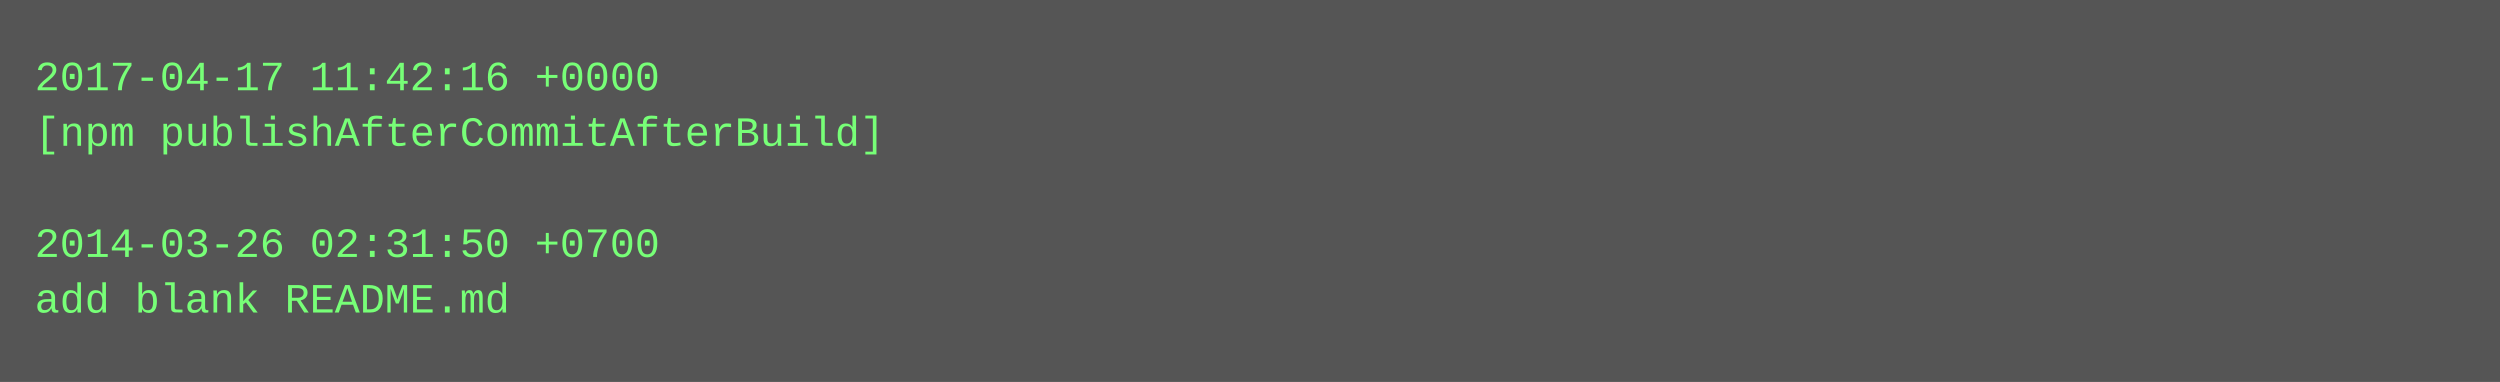
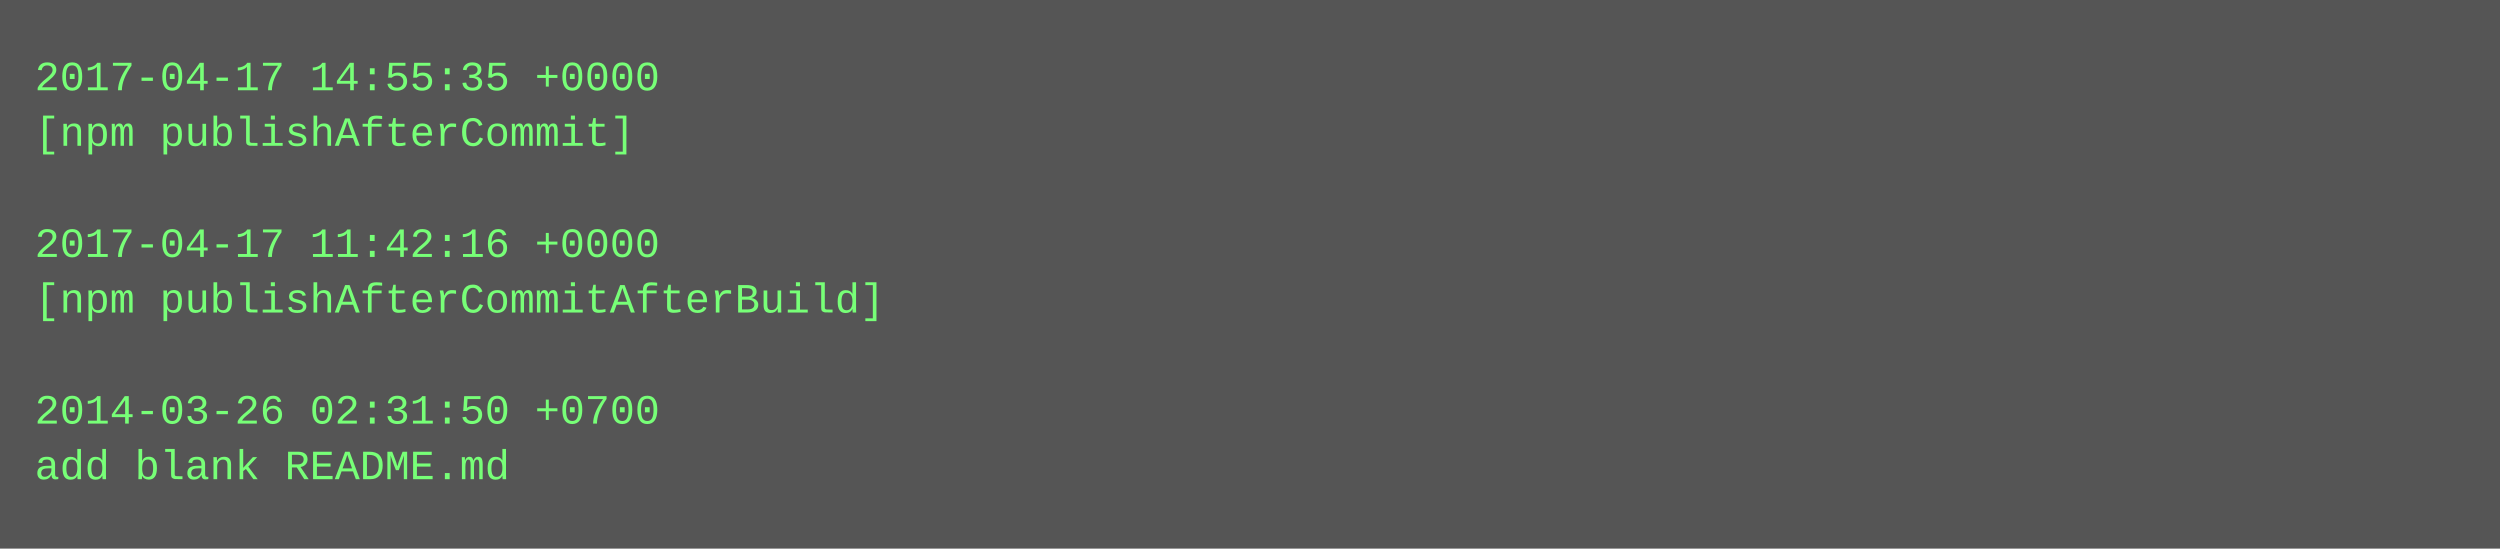
- <svg xmlns="http://www.w3.org/2000/svg" height="110" width="720">
-   <rect height="110" fill="#555" width="720" />
+ <svg xmlns="http://www.w3.org/2000/svg" height="158" width="720">
+   <rect height="158" fill="#555" width="720" />
  <text fill="#7f7" font-family="Courier New" font-size="12" xml:space="preserve">
-     <tspan x="10" y="26">2017-04-17 11:42:16 +0000</tspan>
-     <tspan x="10" y="42">[npm publishAfterCommitAfterBuild]</tspan>
+     <tspan x="10" y="26">2017-04-17 14:55:35 +0000</tspan>
+     <tspan x="10" y="42">[npm publishAfterCommit]</tspan>
    <tspan x="10" y="58" />
-     <tspan x="10" y="74">2014-03-26 02:31:50 +0700</tspan>
-     <tspan x="10" y="90">add blank README.md</tspan>
+     <tspan x="10" y="74">2017-04-17 11:42:16 +0000</tspan>
+     <tspan x="10" y="90">[npm publishAfterCommitAfterBuild]</tspan>
+     <tspan x="10" y="106" />
+     <tspan x="10" y="122">2014-03-26 02:31:50 +0700</tspan>
+     <tspan x="10" y="138">add blank README.md</tspan>
  </text>
</svg>
